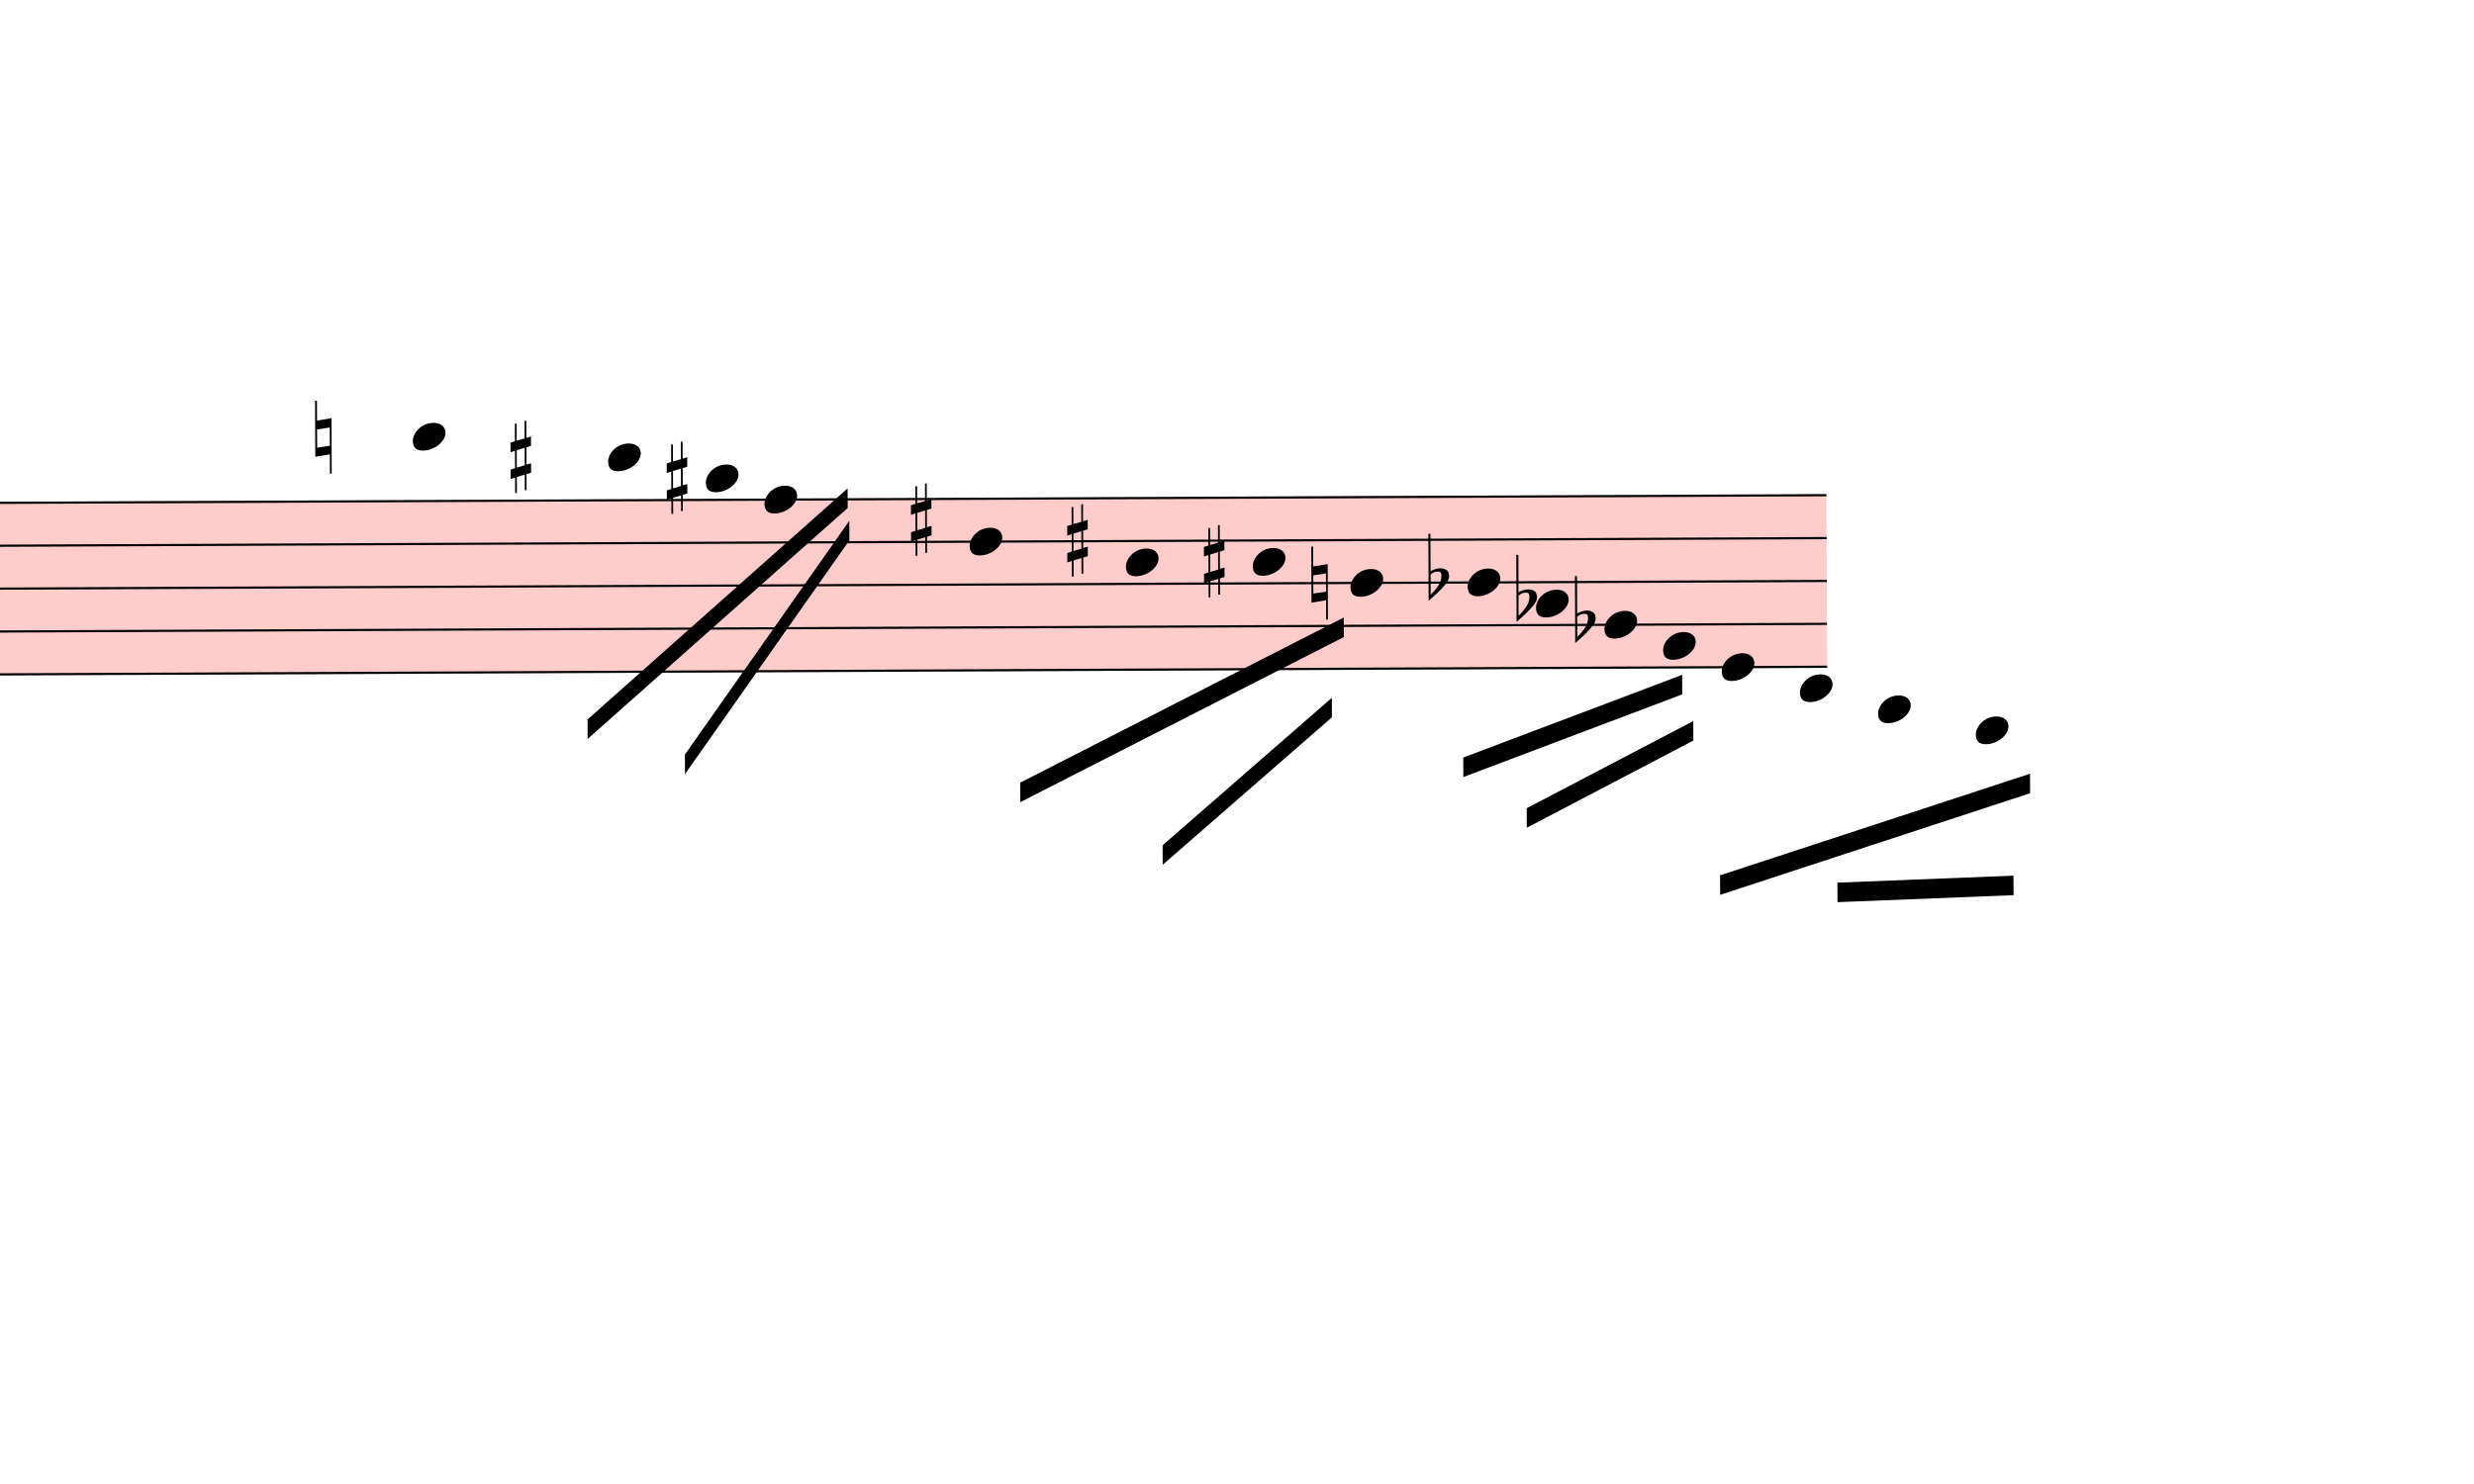
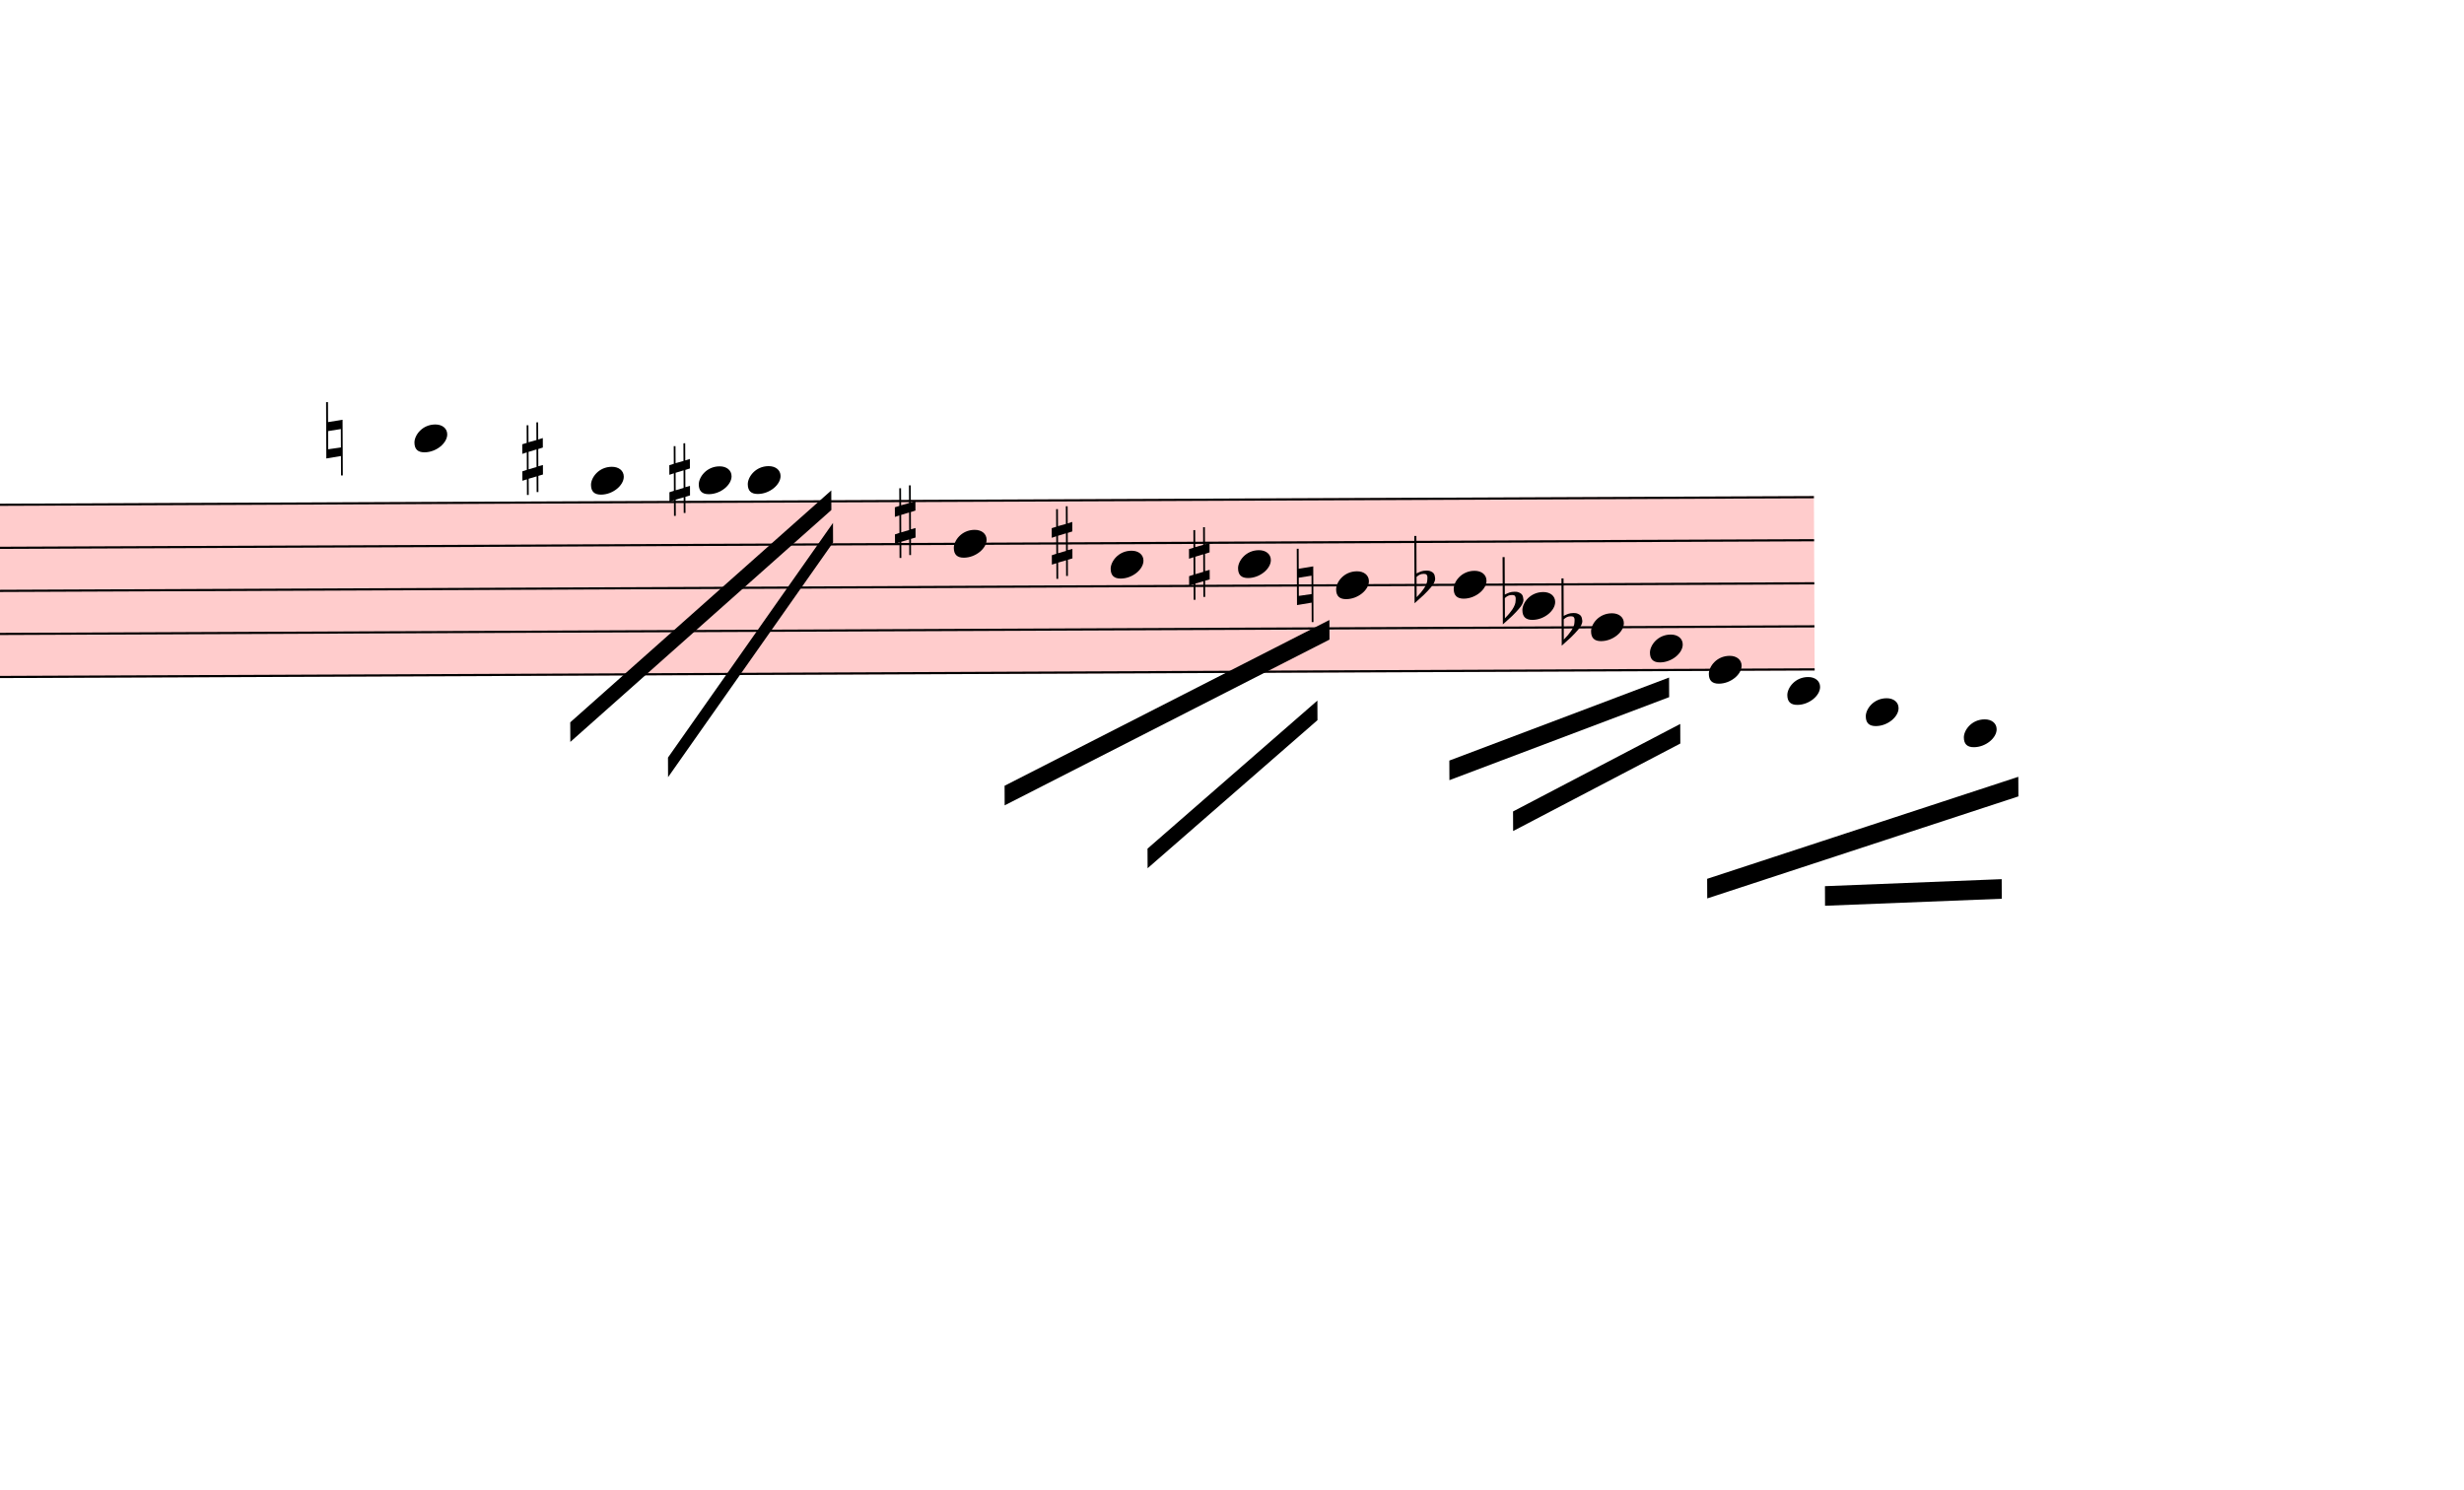
- <svg xmlns="http://www.w3.org/2000/svg" viewBox="16998 13293 11406 6840" version="1.1" overflow="visible">
+ <svg xmlns="http://www.w3.org/2000/svg" viewBox="17088 13293 11316 6840" version="1.1" overflow="visible">
  <defs>
    <style type="text/css">
    /* .staff * {
      fill: #000;
      stroke: #000;
    }

    .deletionBack {
      fill: #00000033;
    } */
  </style>
    <symbol id="sym_notehead_quarter" viewBox="0 0 1000 1000" overflow="inherit">
      <path transform="scale(1,-1)" d="M0 -39c0 68 73 172 200 172c66 0 114 -37 114 -95c0 -84 -106 -171 -218 -171c-64 0 -96 30 -96 94z" />
    </symbol>
    <symbol id="sym_accid_n" viewBox="0 0 1000 1000" overflow="inherit">
      <path transform="scale(1,-1)" d="M0 -188v539h18v-191l139 22v-533h-17v186zM18 -100l122 17v176l-122 -19v-174z" />
    </symbol>
    <symbol id="sym_accid_s" viewBox="0 0 1000 1000" overflow="inherit">
      <path transform="scale(1,-1)" d="M136 186v169h17v-164l44 14v-91l-44 -14v-165l44 12v-91l-44 -13v-155h-17v150l-76 -22v-155h-17v149l-43 -13v90l43 14v167l-43 -14v92l43 13v169h17v-163zM60 73v-167l76 22v168z" />
    </symbol>
    <symbol id="sym_accid_f" viewBox="0 0 1000 1000" overflow="inherit">
      <path transform="scale(1,-1)" d="M20 110c32 16 54 27 93 27c26 0 35 -3 54 -13c13 -7 24 -20 27 -38l4 -25c0 -28 -16 -57 -45 -89c-23 -25 -39 -44 -65 -68l-88 -79v644h20v-359zM90 106c-32 0 -48 -10 -70 -29v-194c31 31 54 59 71 84c21 32 32 59 32 84c0 9 1 16 1 20c0 14 -3 21 -11 30l-8 3z" />
    </symbol>
  </defs>
  <g class="rastrums">
    <g class="rastrum" data-id="r5737a75c-0d88-4110-884c-292e401c8666" style="transform: rotate(-0.24deg); transform-origin: 1827px 15678px;">
      <g class="rastrum bounding-box" data-id="bbox-r5737a75c-0d88-4110-884c-292e401c8666">
        <rect x="1827" y="15678" width="23526" height="801" fill="#ff000033" />
      </g>
      <path d="M1827 15683 L25353 15683" stroke-width="10" stroke="black" />
      <path d="M1827 15880.75 L25353 15880.75" stroke-width="10" stroke="black" />
      <path d="M1827 16078.5 L25353 16078.5" stroke-width="10" stroke="black" />
      <path d="M1827 16276.25 L25353 16276.25" stroke-width="10" stroke="black" />
      <path d="M1827 16474 L25353 16474" stroke-width="10" stroke="black" />
    </g>
  </g>
  <g class="draft" data-label="6" data-id="db55b6eec-65d0-4035-bfe5-0ec17731b4e0">
    <g class="system" data-id="s060f991e-248b-4121-a9b5-1da929f3b9f8">
      <g class="staff" data-n="1" data-rastrum="r5737a75c-0d88-4110-884c-292e401c8666" style="transform: rotate(-0.24deg); transform-origin: 1827px 15678px;">
        <g class="note" data-id="d9fc601e7-9f98-4658-864b-05391a792758" data-stem.dir="down">
          <g class="notehead">
-             <use href="#sym_notehead_quarter" height="480px" width="480px" x="18837" y="15386.375" />
+             <use href="#sym_notehead_quarter" height="480px" width="480px" x="18927" y="15386.375" />
          </g>
          <g class="ledgerLines above">
-             <path d="M18798 15485.25 L19026 15485.25" stroke-width="18" />
-           </g>
-           <g class="stem">
-             <path d="M18837 15386.375 L18837 15880.75" stroke-width="14" />
+             <path d="M18888 15485.25 L19116 15485.25" stroke-width="18" />
+           </g>
+           <g class="stem">
+             <path d="M18927 15386.375 L18927 15880.75" stroke-width="14" />
          </g>
        </g>
        <g class="note" data-id="d10a0ff85-8f62-4264-adf7-904bad004f15" data-stem.dir="down">
          <g class="notehead">
-             <use href="#sym_notehead_quarter" height="480px" width="480px" x="19737" y="15485.25" />
-           </g>
-           <g class="ledgerLines above">
-             <path d="M19698 15485.25 L19926 15485.25" stroke-width="18" />
-           </g>
-           <g class="stem">
-             <path d="M19737 15485.25 L19737 15781.875" stroke-width="14" />
+             <use href="#sym_notehead_quarter" height="480px" width="480px" x="19737" y="15584.125" />
+           </g>
+           <g class="ledgerLines above" />
+           <g class="stem">
+             <path d="M19737 15584.125 L19737 15880.75" stroke-width="14" />
          </g>
        </g>
        <g class="note" data-id="da3a31578-2cbc-405b-9fa6-c405972988c3" data-stem.dir="down">
          <g class="notehead">
-             <use href="#sym_notehead_quarter" height="480px" width="480px" x="20187" y="15584.125" />
+             <use href="#sym_notehead_quarter" height="480px" width="480px" x="20232" y="15584.125" />
          </g>
          <g class="ledgerLines above" />
          <g class="stem">
-             <path d="M20187 15584.125 L20187 15683" stroke-width="14" />
+             <path d="M20232 15584.125 L20232 15683" stroke-width="14" />
          </g>
        </g>
        <g class="note" data-id="dec7b46b4-3873-47cb-ab45-7de06ca0f5d3" data-stem.dir="down">
          <g class="notehead">
-             <use href="#sym_notehead_quarter" height="480px" width="480px" x="20457" y="15683" />
-           </g>
-           <g class="stem">
-             <path d="M20457 15683 L20457 15781.875" stroke-width="14" />
+             <use href="#sym_notehead_quarter" height="480px" width="480px" x="20457" y="15584.125" />
+           </g>
+           <g class="ledgerLines above" />
+           <g class="stem">
+             <path d="M20457 15584.125 L20457 15781.875" stroke-width="14" />
          </g>
        </g>
        <g class="note" data-id="db77ef01b-ae7b-4b48-a169-17d44e9a8ddc" data-stem.dir="down">
          <g class="notehead">
            <use href="#sym_notehead_quarter" height="480px" width="480px" x="21402" y="15880.75" />
          </g>
          <g class="stem">
            <path d="M21402 15880.75 L21402 16276.25" stroke-width="14" />
          </g>
        </g>
        <g class="note" data-id="d50c1533d-0d1d-48d3-b869-3bc940893e3c" data-stem.dir="down">
          <g class="notehead">
            <use href="#sym_notehead_quarter" height="480px" width="480px" x="22122" y="15979.625" />
          </g>
          <g class="stem">
            <path d="M22122 15979.625 L22122 16375.125" stroke-width="14" />
          </g>
        </g>
        <g class="note" data-id="da65e770d-d943-4298-8569-ef1dccd5e573" data-stem.dir="down">
          <g class="notehead">
            <use href="#sym_notehead_quarter" height="480px" width="480px" x="22707" y="15979.625" />
          </g>
          <g class="stem">
            <path d="M22707 15979.625 L22707 16375.125" stroke-width="14" />
          </g>
        </g>
        <g class="note" data-id="d0302a06f-5341-4e21-8b8f-d02640fbeaf0" data-stem.dir="down">
          <g class="notehead">
            <use href="#sym_notehead_quarter" height="480px" width="480px" x="23157" y="16078.5" />
          </g>
          <g class="stem">
            <path d="M23157 16078.5 L23157 16177.375" stroke-width="14" />
          </g>
        </g>
        <g class="note" data-id="d794b5dcf-0534-4445-bd39-d4f0f4f61c2d" data-stem.dir="down">
          <g class="notehead">
            <use href="#sym_notehead_quarter" height="480px" width="480px" x="23697" y="16078.5" />
          </g>
          <g class="stem">
            <path d="M23697 16078.5 L23697 16671.75" stroke-width="14" />
          </g>
        </g>
        <g class="note" data-id="d100ef48c-7f68-42fe-a4b3-3dd27c76115e" data-stem.dir="down">
          <g class="notehead">
            <use href="#sym_notehead_quarter" height="480px" width="480px" x="24012" y="16177.375" />
          </g>
          <g class="stem">
            <path d="M24012 16177.375 L24012 16276.25" stroke-width="14" />
          </g>
        </g>
        <g class="note" data-id="dd275a42a-400b-47e3-aa4a-ce8a4f718676" data-stem.dir="down">
          <g class="notehead">
            <use href="#sym_notehead_quarter" height="480px" width="480px" x="24327" y="16276.25" />
          </g>
          <g class="stem">
            <path d="M24327 16276.25 L24327 16671.75" stroke-width="14" />
          </g>
        </g>
        <g class="note" data-id="d66d0e927-d3b5-441f-976b-a824859c2579" data-stem.dir="down">
          <g class="notehead">
            <use href="#sym_notehead_quarter" height="480px" width="480px" x="24597" y="16375.125" />
          </g>
          <g class="stem">
            <path d="M24597 16375.125 L24597 16671.75" stroke-width="14" />
          </g>
        </g>
        <g class="note" data-id="dbac2da19-e9bd-43ed-81c5-fe2c63b6c837" data-stem.dir="down">
          <g class="notehead">
            <use href="#sym_notehead_quarter" height="480px" width="480px" x="24867" y="16474" />
          </g>
          <g class="stem">
            <path d="M24867 16474 L24867 17067.25" stroke-width="14" />
          </g>
        </g>
        <g class="note" data-id="d8fa2c0f4-4c13-4910-8da8-bddf23cdeb5d" data-stem.dir="down">
          <g class="notehead">
            <use href="#sym_notehead_quarter" height="480px" width="480px" x="25227" y="16572.875" />
          </g>
          <g class="ledgerLines below" />
          <g class="stem">
            <path d="M25227 16572.875 L25227 17166.125" stroke-width="14" />
          </g>
        </g>
        <g class="note" data-id="de0a6c257-7a79-495b-a85b-8a2a0d0ff0a7" data-stem.dir="down">
          <g class="notehead">
            <use href="#sym_notehead_quarter" height="480px" width="480px" x="25587" y="16671.75" />
          </g>
          <g class="ledgerLines below">
            <path d="M25548 16671.75 L25776 16671.75" stroke-width="18" />
          </g>
          <g class="stem">
            <path d="M25587 16671.75 L25587 16968.375" stroke-width="14" />
          </g>
        </g>
        <g class="note" data-id="d7619f499-19c8-4a22-a525-32c28be1b118" data-stem.dir="down">
          <g class="notehead">
            <use href="#sym_notehead_quarter" height="480px" width="480px" x="26037" y="16770.625" />
          </g>
          <g class="ledgerLines below">
            <path d="M25998 16671.75 L26226 16671.75" stroke-width="18" />
          </g>
          <g class="stem">
            <path d="M26037 16770.625 L26037 17067.25" stroke-width="14" />
          </g>
        </g>
        <g class="accid" data-id="d9d07533b-a0e2-4a9e-951a-0a71b95663b3">
-           <use href="#sym_accid_n" height="480px" width="480px" x="18387" y="15386.375" />
+           <use href="#sym_accid_n" height="480px" width="480px" x="18522" y="15386.375" />
        </g>
        <g class="accid" data-id="d76b73d29-3c20-49aa-b63e-9d80de5509c0">
-           <use href="#sym_accid_s" height="480px" width="480px" x="19287" y="15485.25" />
+           <use href="#sym_accid_s" height="480px" width="480px" x="19422" y="15485.25" />
        </g>
        <g class="accid" data-id="d3ee2e6f1-4ae3-4ed4-a542-cf9e5f6dc1a0">
-           <use href="#sym_accid_s" height="480px" width="480px" x="20007" y="15584.125" />
+           <use href="#sym_accid_s" height="480px" width="480px" x="20097" y="15584.125" />
        </g>
        <g class="accid" data-id="d6d33a2b6-a0b5-4108-9612-e09671a01292">
          <use href="#sym_accid_s" height="480px" width="480px" x="21132" y="15781.875" />
        </g>
        <g class="accid" data-id="d2fa05df2-94d8-4af8-95a4-d3158ebe005f">
          <use href="#sym_accid_s" height="480px" width="480px" x="21852" y="15880.75" />
        </g>
        <g class="accid" data-id="d44a384c8-2776-4afd-9936-83e634c76820">
          <use href="#sym_accid_s" height="480px" width="480px" x="22482" y="15979.625" />
        </g>
        <g class="accid" data-id="d96d68a8f-e885-4244-abf1-37d7106ec5db">
          <use href="#sym_accid_n" height="480px" width="480px" x="22977" y="16078.5" />
        </g>
        <g class="accid" data-id="d4789f8c9-f272-4be5-adbd-3ef84c58169a">
          <use href="#sym_accid_f" height="480px" width="480px" x="23517" y="16078.5" />
        </g>
        <g class="accid" data-id="deb6fc7d2-3284-4f69-b3b5-27547d7ee0c3">
          <use href="#sym_accid_f" height="480px" width="480px" x="23922" y="16177.375" />
        </g>
        <g class="accid" data-id="da0eb9861-0f06-4ba0-aa3b-037daedd3224">
          <use href="#sym_accid_f" height="480px" width="480px" x="24192" y="16276.25" />
        </g>
      </g>
      <g class="barLine" data-id="d9b042218-1740-49d3-a0ae-72b60da2c586">
        <path d="M26604 15093 L26442 18333" stroke-width="27" />
      </g>
      <g class="barLine" data-id="dde2bccbd-0320-4fdb-9e97-6b5b9f09ce15">
        <path d="M23490 15561 L23112 16677" stroke-width="27" />
      </g>
      <g class="beam" data-id="bddc71ffe-ace7-45ef-965f-07924273afe7" style="transform: rotate(-0.24deg); transform-origin: 1827px 15678px;">
        <polygon points="19637.1,16693.2 20840.4,15633 20840.4,15723 19637.1,16783.2" stroke-opacity="1" fill-opacity="1" />
      </g>
      <g class="beam" data-id="b7fc43f7e-6e30-4f6c-95a3-fd5e29330b88" style="transform: rotate(-0.24deg); transform-origin: 1827px 15678px;">
        <polygon points="20085.3,16857 20847.6,15782.4 20847.6,15872.4 20085.3,16947" stroke-opacity="1" fill-opacity="1" />
      </g>
      <g class="beam" data-id="be6dcdc76-fd16-432b-99b4-67969c64f908" style="transform: rotate(-0.24deg); transform-origin: 1827px 15678px;">
        <polygon points="21630.6,16992.9 23125.5,16237.8 23125.5,16327.8 21630.6,17082.9" stroke-opacity="1" fill-opacity="1" />
      </g>
      <g class="beam" data-id="bd53fc5a9-e9a3-4e81-9b17-36679d74c0a2" style="transform: rotate(-0.24deg); transform-origin: 1827px 15678px;">
        <polygon points="22285.8,17284.5 23068.8,16607.7 23068.8,16697.7 22285.8,17374.5" stroke-opacity="1" fill-opacity="1" />
      </g>
      <g class="beam" data-id="bf0abb074-8cd9-4060-876c-f543c6ed8413" style="transform: rotate(-0.24deg); transform-origin: 1827px 15678px;">
        <polygon points="23673.6,16885.8 24684.3,16508.7 24684.3,16598.7 23673.6,16975.8" stroke-opacity="1" fill-opacity="1" />
      </g>
      <g class="beam" data-id="b3237cc48-0372-409d-abfb-257ed2137e00" style="transform: rotate(-0.24deg); transform-origin: 1827px 15678px;">
        <polygon points="23965.2,17120.7 24734.7,16722 24734.7,16812 23965.2,17210.7" stroke-opacity="1" fill-opacity="1" />
      </g>
      <g class="beam" data-id="b14b3aedd-b112-40c7-8963-70dd7518046b" style="transform: rotate(-0.24deg); transform-origin: 1827px 15678px;">
        <polygon points="24855.3,17433.9 26286.3,16971.3 26286.3,17061.3 24855.3,17523.9" stroke-opacity="1" fill-opacity="1" />
      </g>
      <g class="beam" data-id="b2d1d804d-38e6-4b3b-8716-5566ba8be276" style="transform: rotate(-0.24deg); transform-origin: 1827px 15678px;">
        <polygon points="25396.2,17469.9 26208,17441.1 26208,17531.1 25396.2,17559.9" stroke-opacity="1" fill-opacity="1" />
      </g>
    </g>
    <g class="deletions" />
  </g>
</svg>
